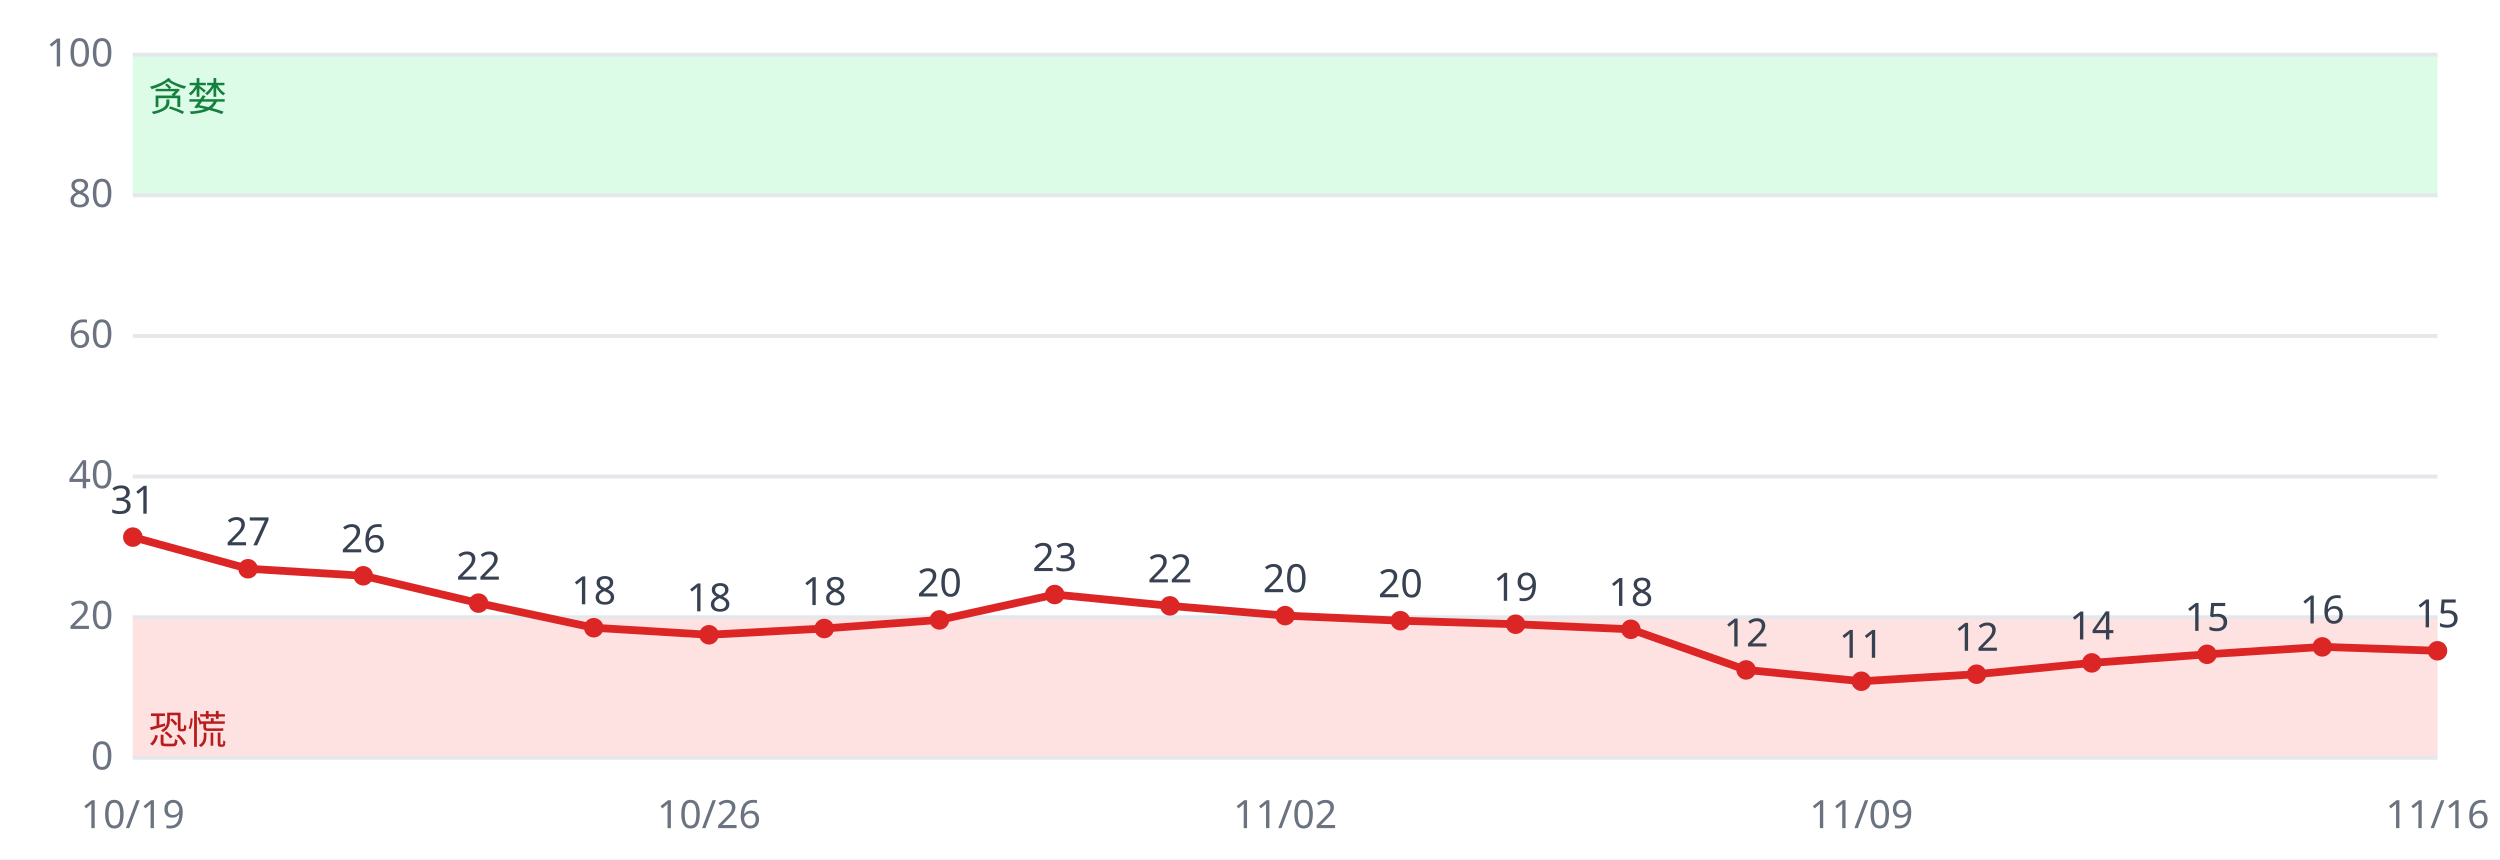
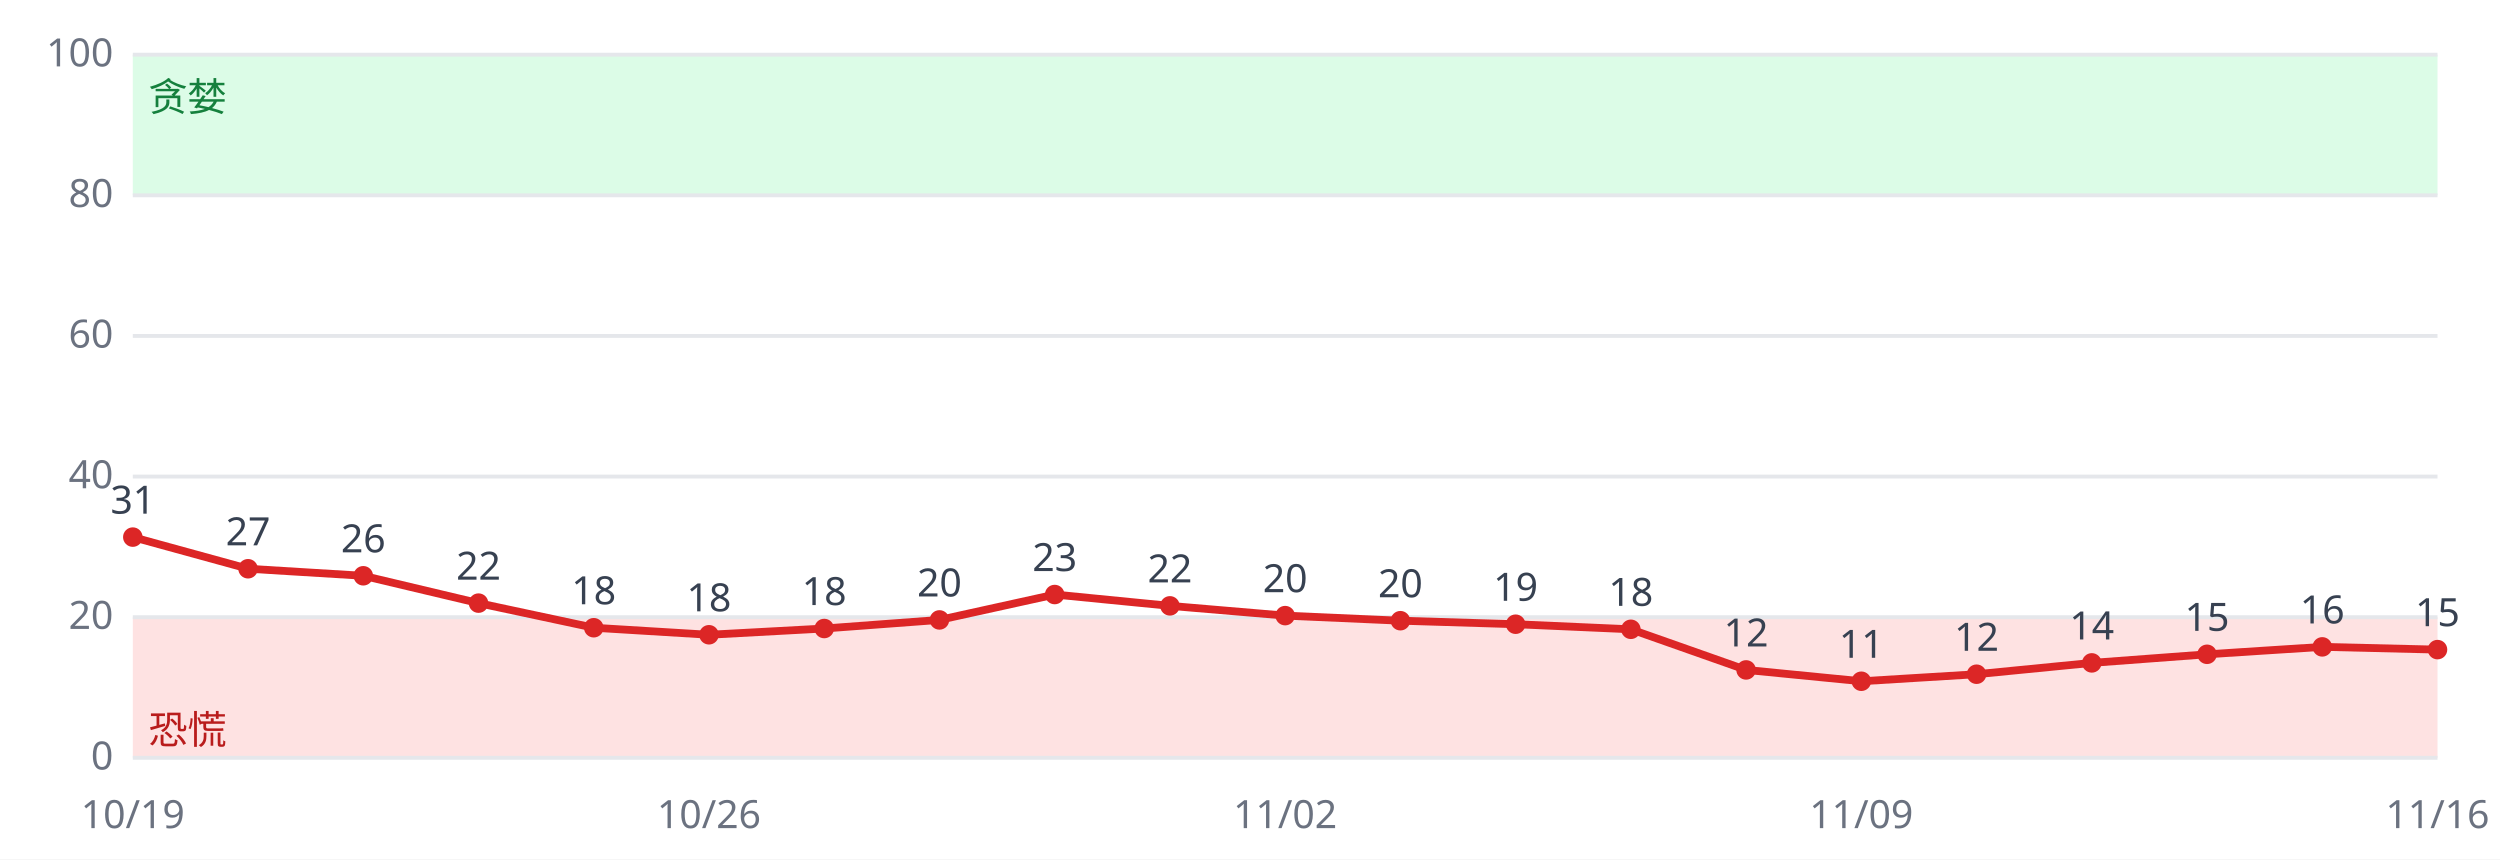
<svg xmlns="http://www.w3.org/2000/svg" viewBox="0 0 640 220" font-family="sans-serif" font-size="10">
  <rect width="640" height="220" fill="#ffffff" />
  <rect x="34" y="158.0" width="590" height="36.0" fill="#fee2e2" />
  <rect x="34" y="14.0" width="590" height="36.0" fill="#dcfce7" />
  <line x1="34" x2="624" y1="194.0" y2="194.0" stroke="#e5e7eb" />
  <text x="29" y="197.0" text-anchor="end" fill="#6b7280">0</text>
  <line x1="34" x2="624" y1="158.0" y2="158.0" stroke="#e5e7eb" />
  <text x="29" y="161.0" text-anchor="end" fill="#6b7280">20</text>
  <line x1="34" x2="624" y1="122.0" y2="122.0" stroke="#e5e7eb" />
  <text x="29" y="125.0" text-anchor="end" fill="#6b7280">40</text>
  <line x1="34" x2="624" y1="86.0" y2="86.0" stroke="#e5e7eb" />
  <text x="29" y="89.0" text-anchor="end" fill="#6b7280">60</text>
  <line x1="34" x2="624" y1="50.0" y2="50.0" stroke="#e5e7eb" />
  <text x="29" y="53.0" text-anchor="end" fill="#6b7280">80</text>
  <line x1="34" x2="624" y1="14.0" y2="14.0" stroke="#e5e7eb" />
  <text x="29" y="17.0" text-anchor="end" fill="#6b7280">100</text>
  <text x="38" y="190.4" fill="#b91c1c">恐慌</text>
  <text x="38" y="28.4" fill="#15803d">贪婪</text>
-   <polyline fill="none" stroke="#dc2626" stroke-width="2" points="34.0,137.5 63.5,145.6 93.0,147.4 122.5,154.4 152.0,160.7 181.5,162.5 211.0,160.9 240.5,158.7 270.0,152.2 299.5,155.1 329.0,157.6 358.5,158.9 388.0,159.8 417.5,161.1 447.0,171.5 476.5,174.4 506.0,172.6 535.5,169.7 565.0,167.5 594.5,165.6 624.0,166.6" />
+   <polyline fill="none" stroke="#dc2626" stroke-width="2" points="34.0,137.5 63.5,145.6 93.0,147.4 122.5,154.4 152.0,160.7 181.5,162.5 211.0,160.9 240.5,158.7 270.0,152.2 299.5,155.1 329.0,157.6 358.5,158.9 388.0,159.8 417.5,161.1 447.0,171.5 476.5,174.4 506.0,172.6 535.5,169.7 565.0,167.5 594.5,165.6 624.0,166.3" />
  <circle cx="34.0" cy="137.5" r="2.5" fill="#dc2626" />
  <text x="34.0" y="131.5" text-anchor="middle" fill="#374151">31</text>
  <text x="34.0" y="212" text-anchor="middle" fill="#6b7280">10/19</text>
  <circle cx="63.5" cy="145.6" r="2.5" fill="#dc2626" />
  <text x="63.5" y="139.6" text-anchor="middle" fill="#374151">27</text>
  <circle cx="93.0" cy="147.4" r="2.5" fill="#dc2626" />
  <text x="93.0" y="141.4" text-anchor="middle" fill="#374151">26</text>
  <circle cx="122.5" cy="154.4" r="2.5" fill="#dc2626" />
  <text x="122.5" y="148.4" text-anchor="middle" fill="#374151">22</text>
  <circle cx="152.0" cy="160.7" r="2.5" fill="#dc2626" />
  <text x="152.0" y="154.7" text-anchor="middle" fill="#374151">18</text>
  <circle cx="181.5" cy="162.5" r="2.5" fill="#dc2626" />
  <text x="181.5" y="156.5" text-anchor="middle" fill="#374151">18</text>
  <text x="181.5" y="212" text-anchor="middle" fill="#6b7280">10/26</text>
  <circle cx="211.0" cy="160.9" r="2.5" fill="#dc2626" />
  <text x="211.0" y="154.9" text-anchor="middle" fill="#374151">18</text>
  <circle cx="240.5" cy="158.7" r="2.5" fill="#dc2626" />
  <text x="240.5" y="152.7" text-anchor="middle" fill="#374151">20</text>
  <circle cx="270.0" cy="152.2" r="2.5" fill="#dc2626" />
  <text x="270.0" y="146.2" text-anchor="middle" fill="#374151">23</text>
  <circle cx="299.5" cy="155.1" r="2.5" fill="#dc2626" />
  <text x="299.5" y="149.1" text-anchor="middle" fill="#374151">22</text>
  <circle cx="329.0" cy="157.6" r="2.5" fill="#dc2626" />
  <text x="329.0" y="151.6" text-anchor="middle" fill="#374151">20</text>
  <text x="329.0" y="212" text-anchor="middle" fill="#6b7280">11/02</text>
  <circle cx="358.5" cy="158.9" r="2.5" fill="#dc2626" />
  <text x="358.5" y="152.9" text-anchor="middle" fill="#374151">20</text>
  <circle cx="388.0" cy="159.8" r="2.5" fill="#dc2626" />
  <text x="388.0" y="153.8" text-anchor="middle" fill="#374151">19</text>
  <circle cx="417.5" cy="161.1" r="2.5" fill="#dc2626" />
  <text x="417.5" y="155.1" text-anchor="middle" fill="#374151">18</text>
  <circle cx="447.0" cy="171.5" r="2.5" fill="#dc2626" />
  <text x="447.0" y="165.5" text-anchor="middle" fill="#374151">12</text>
  <circle cx="476.5" cy="174.4" r="2.5" fill="#dc2626" />
  <text x="476.5" y="168.4" text-anchor="middle" fill="#374151">11</text>
  <text x="476.5" y="212" text-anchor="middle" fill="#6b7280">11/09</text>
  <circle cx="506.0" cy="172.6" r="2.5" fill="#dc2626" />
  <text x="506.0" y="166.6" text-anchor="middle" fill="#374151">12</text>
  <circle cx="535.5" cy="169.7" r="2.5" fill="#dc2626" />
  <text x="535.5" y="163.7" text-anchor="middle" fill="#374151">14</text>
  <circle cx="565.0" cy="167.5" r="2.5" fill="#dc2626" />
  <text x="565.0" y="161.5" text-anchor="middle" fill="#374151">15</text>
  <circle cx="594.5" cy="165.6" r="2.5" fill="#dc2626" />
  <text x="594.5" y="159.6" text-anchor="middle" fill="#374151">16</text>
-   <circle cx="624.0" cy="166.6" r="2.5" fill="#dc2626" />
-   <text x="624.0" y="160.6" text-anchor="middle" fill="#374151">15</text>
+   <circle cx="624.0" cy="166.3" r="2.5" fill="#dc2626" />
+   <text x="624.0" y="160.3" text-anchor="middle" fill="#374151">15</text>
  <text x="624.0" y="212" text-anchor="middle" fill="#6b7280">11/16</text>
</svg>
